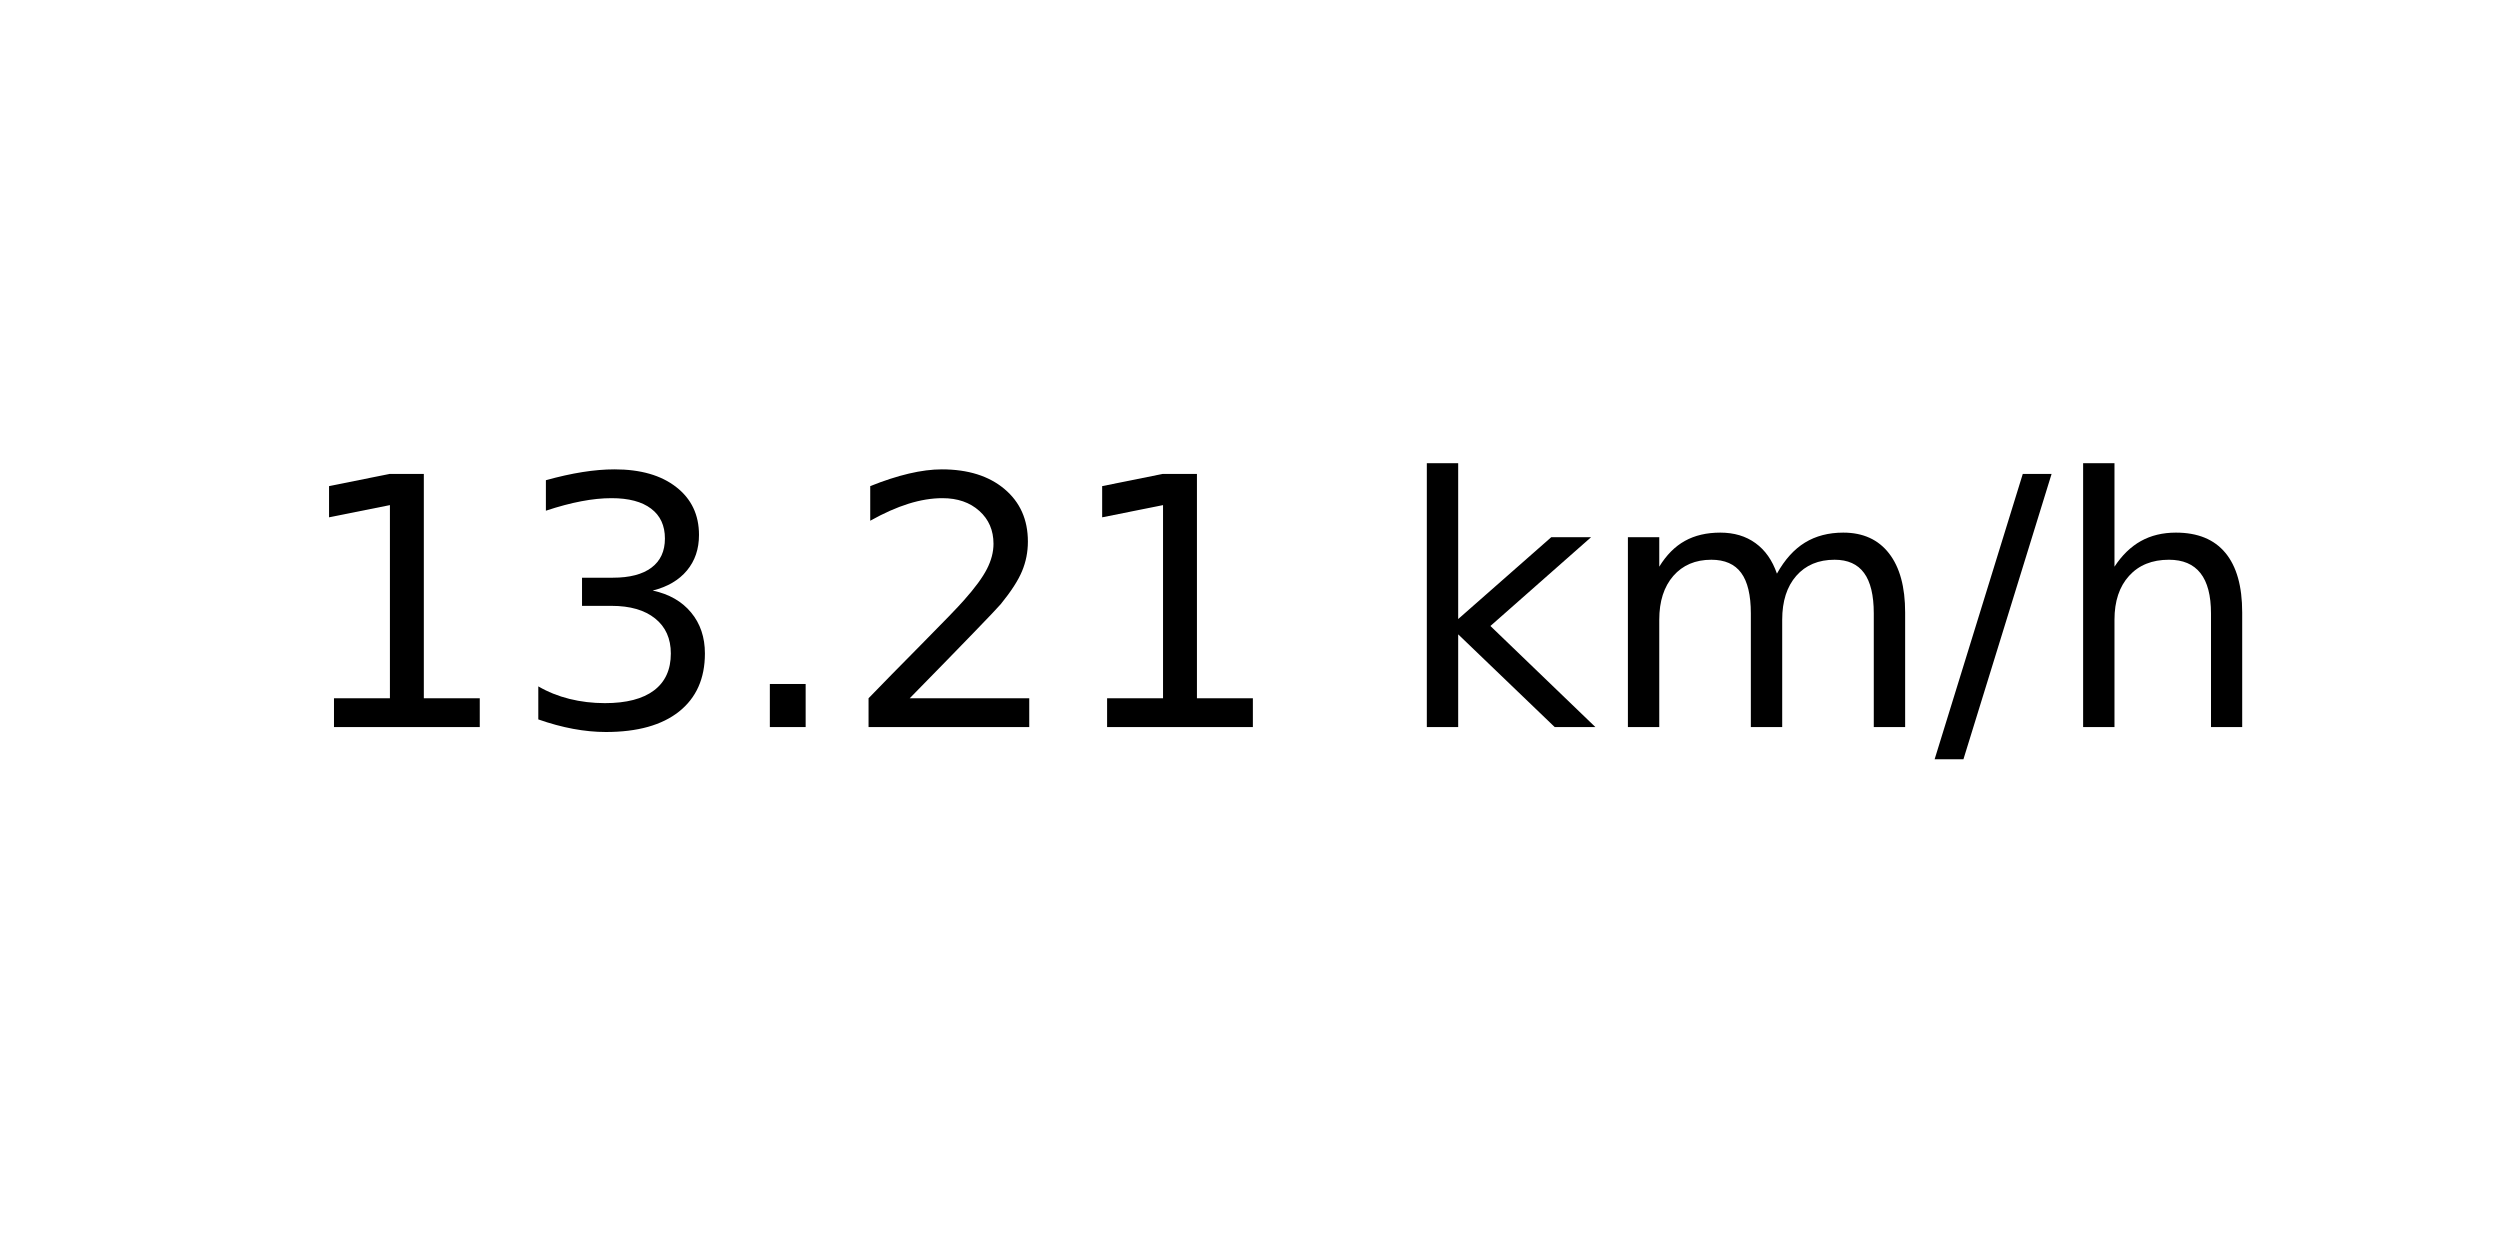
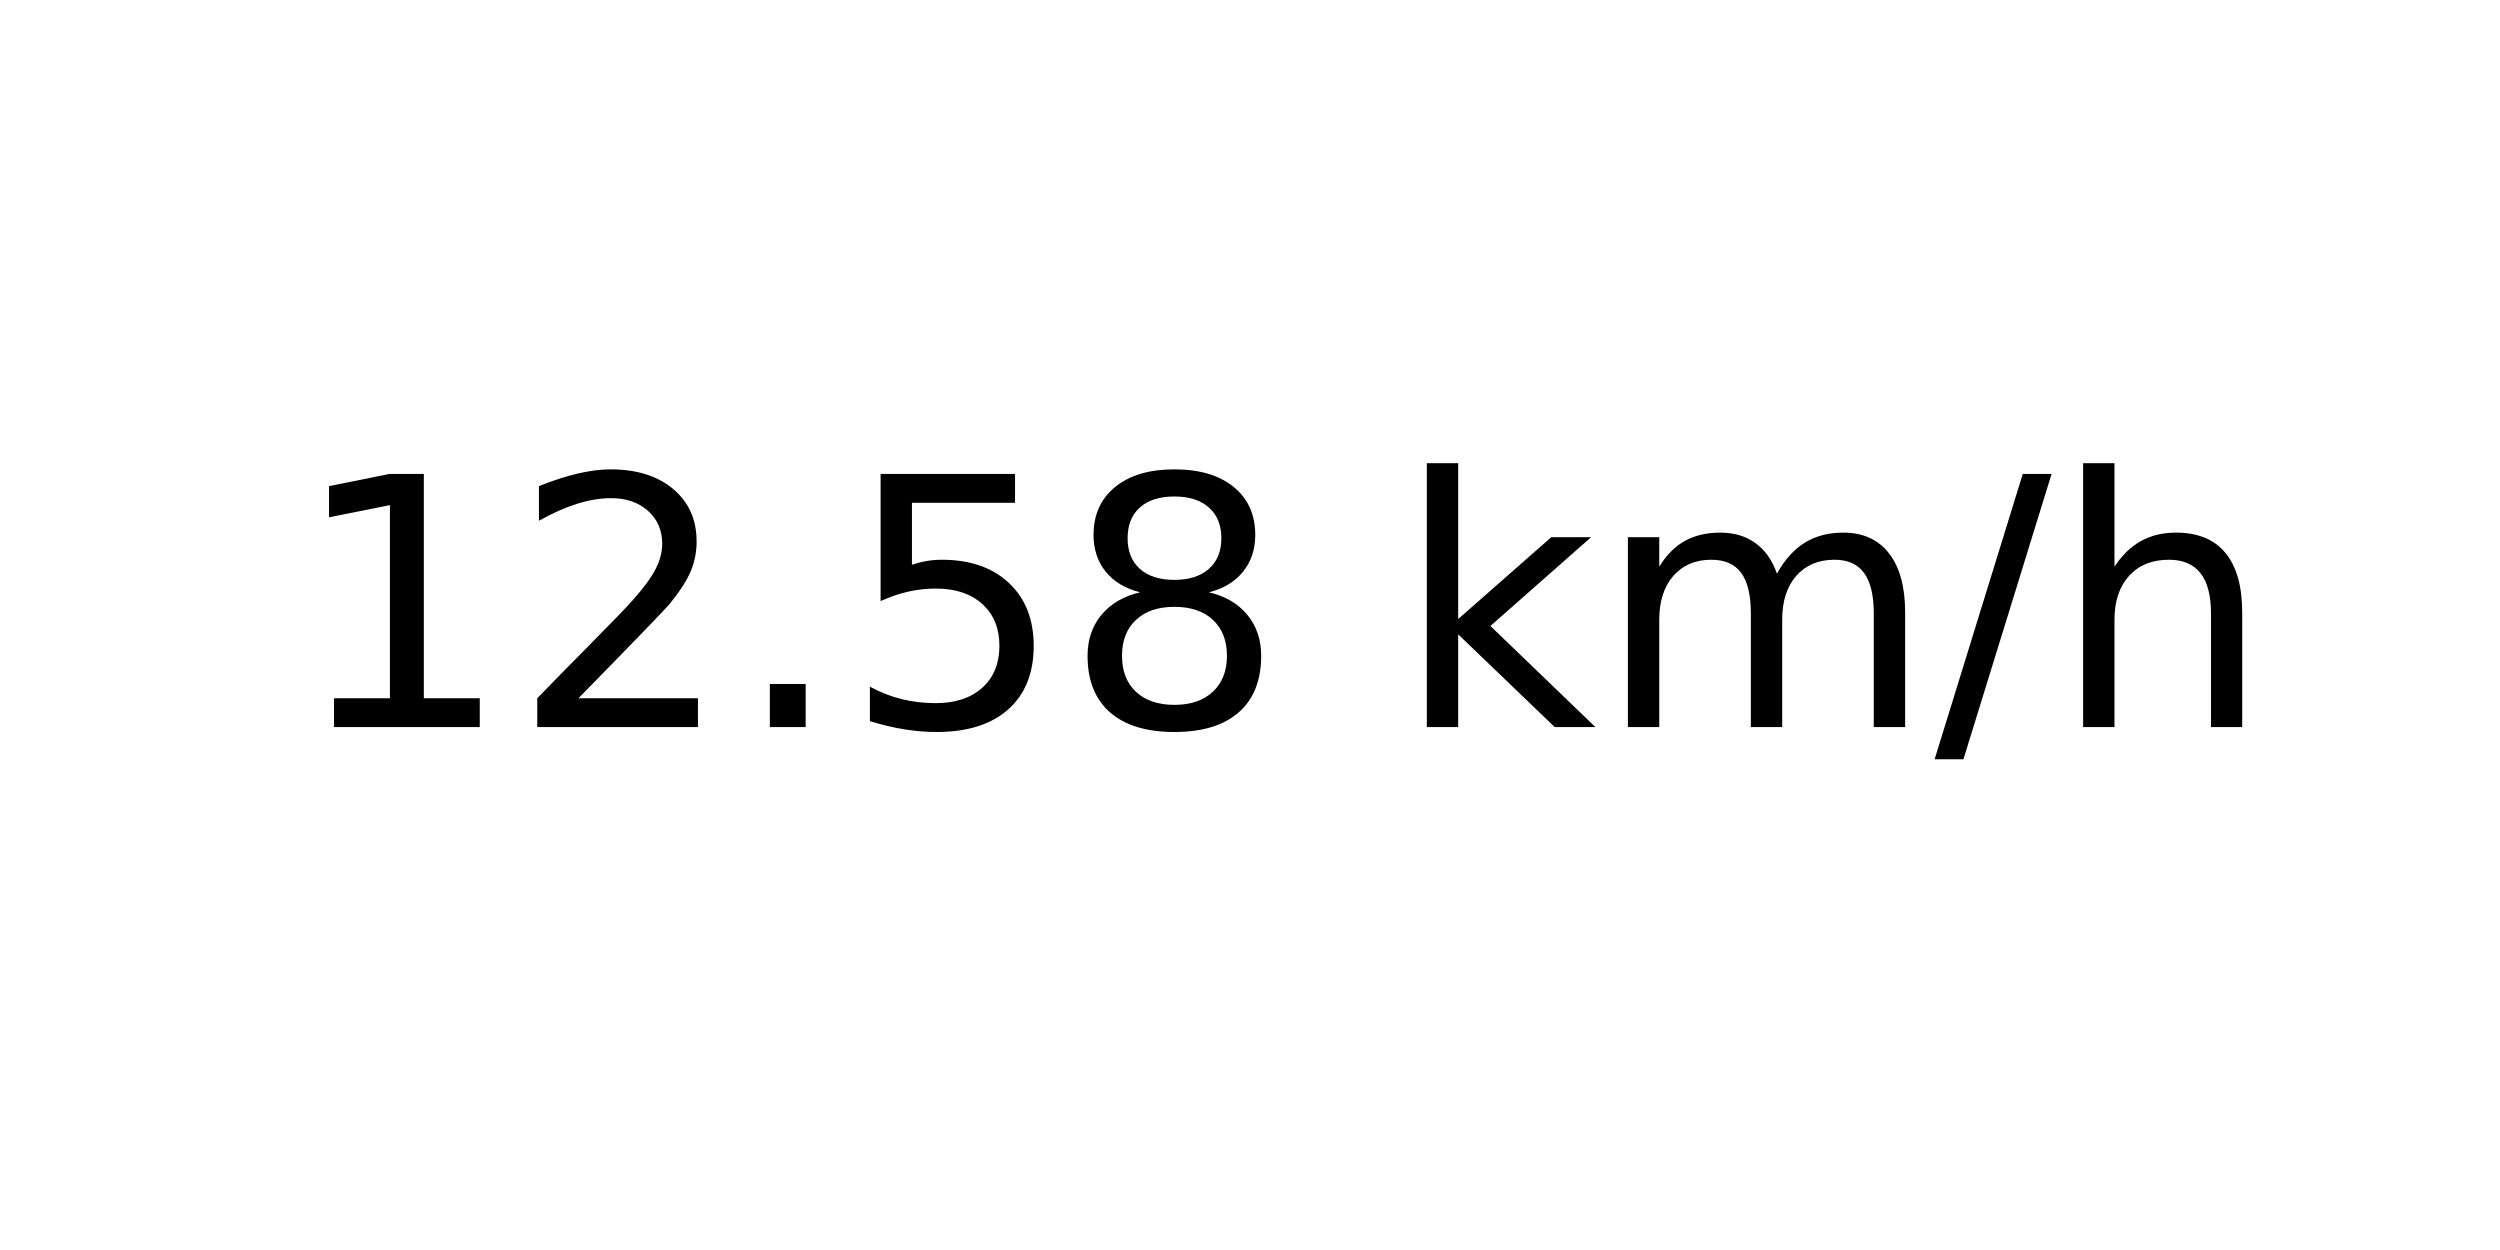
<svg xmlns="http://www.w3.org/2000/svg" xmlns:xlink="http://www.w3.org/1999/xlink" width="72pt" height="36pt" viewBox="0 0 72 36" version="1.1">
  <defs>
    <style type="text/css">*{stroke-linejoin: round; stroke-linecap: butt}</style>
  </defs>
  <g id="figure_1">
    <g id="axes_1">
      <g id="text_1">
        <g transform="translate(8.378125 20.93937) scale(0.1 -0.1)">
          <defs>
            <path id="DejaVuSans-31" d="M 794 531  L 1825 531  L 1825 4091  L 703 3866  L 703 4441  L 1819 4666  L 2450 4666  L 2450 531  L 3481 531  L 3481 0  L 794 0  L 794 531  z " transform="scale(0.015625)" />
-             <path id="DejaVuSans-33" d="M 2597 2516  Q 3050 2419 3304 2112  Q 3559 1806 3559 1356  Q 3559 666 3084 287  Q 2609 -91 1734 -91  Q 1441 -91 1130 -33  Q 819 25 488 141  L 488 750  Q 750 597 1062 519  Q 1375 441 1716 441  Q 2309 441 2620 675  Q 2931 909 2931 1356  Q 2931 1769 2642 2001  Q 2353 2234 1838 2234  L 1294 2234  L 1294 2753  L 1863 2753  Q 2328 2753 2575 2939  Q 2822 3125 2822 3475  Q 2822 3834 2567 4026  Q 2313 4219 1838 4219  Q 1578 4219 1281 4162  Q 984 4106 628 3988  L 628 4550  Q 988 4650 1302 4700  Q 1616 4750 1894 4750  Q 2613 4750 3031 4423  Q 3450 4097 3450 3541  Q 3450 3153 3228 2886  Q 3006 2619 2597 2516  z " transform="scale(0.015625)" />
+             <path id="DejaVuSans-32" d="M 1228 531  L 3431 531  L 3431 0  L 469 0  L 469 531  Q 828 903 1448 1529  Q 2069 2156 2228 2338  Q 2531 2678 2651 2914  Q 2772 3150 2772 3378  Q 2772 3750 2511 3984  Q 2250 4219 1831 4219  Q 1534 4219 1204 4116  Q 875 4013 500 3803  L 500 4441  Q 881 4594 1212 4672  Q 1544 4750 1819 4750  Q 2544 4750 2975 4387  Q 3406 4025 3406 3419  Q 3406 3131 3298 2873  Q 3191 2616 2906 2266  Q 2828 2175 2409 1742  Q 1991 1309 1228 531  z " transform="scale(0.015625)" />
            <path id="DejaVuSans-2e" d="M 684 794  L 1344 794  L 1344 0  L 684 0  L 684 794  z " transform="scale(0.015625)" />
-             <path id="DejaVuSans-32" d="M 1228 531  L 3431 531  L 3431 0  L 469 0  L 469 531  Q 828 903 1448 1529  Q 2069 2156 2228 2338  Q 2531 2678 2651 2914  Q 2772 3150 2772 3378  Q 2772 3750 2511 3984  Q 2250 4219 1831 4219  Q 1534 4219 1204 4116  Q 875 4013 500 3803  L 500 4441  Q 881 4594 1212 4672  Q 1544 4750 1819 4750  Q 2544 4750 2975 4387  Q 3406 4025 3406 3419  Q 3406 3131 3298 2873  Q 3191 2616 2906 2266  Q 2828 2175 2409 1742  Q 1991 1309 1228 531  z " transform="scale(0.015625)" />
+             <path id="DejaVuSans-35" d="M 691 4666  L 3169 4666  L 3169 4134  L 1269 4134  L 1269 2991  Q 1406 3038 1543 3061  Q 1681 3084 1819 3084  Q 2600 3084 3056 2656  Q 3513 2228 3513 1497  Q 3513 744 3044 326  Q 2575 -91 1722 -91  Q 1428 -91 1123 -41  Q 819 9 494 109  L 494 744  Q 775 591 1075 516  Q 1375 441 1709 441  Q 2250 441 2565 725  Q 2881 1009 2881 1497  Q 2881 1984 2565 2268  Q 2250 2553 1709 2553  Q 1456 2553 1204 2497  Q 953 2441 691 2322  L 691 4666  z " transform="scale(0.015625)" />
+             <path id="DejaVuSans-38" d="M 2034 2216  Q 1584 2216 1326 1975  Q 1069 1734 1069 1313  Q 1069 891 1326 650  Q 1584 409 2034 409  Q 2484 409 2743 651  Q 3003 894 3003 1313  Q 3003 1734 2745 1975  Q 2488 2216 2034 2216  z M 1403 2484  Q 997 2584 770 2862  Q 544 3141 544 3541  Q 544 4100 942 4425  Q 1341 4750 2034 4750  Q 2731 4750 3128 4425  Q 3525 4100 3525 3541  Q 3525 3141 3298 2862  Q 3072 2584 2669 2484  Q 3125 2378 3379 2068  Q 3634 1759 3634 1313  Q 3634 634 3220 271  Q 2806 -91 2034 -91  Q 1263 -91 848 271  Q 434 634 434 1313  Q 434 1759 690 2068  Q 947 2378 1403 2484  z M 1172 3481  Q 1172 3119 1398 2916  Q 1625 2713 2034 2713  Q 2441 2713 2670 2916  Q 2900 3119 2900 3481  Q 2900 3844 2670 4047  Q 2441 4250 2034 4250  Q 1625 4250 1398 4047  Q 1172 3844 1172 3481  z " transform="scale(0.015625)" />
            <path id="DejaVuSans-20" transform="scale(0.015625)" />
            <path id="DejaVuSans-6b" d="M 581 4863  L 1159 4863  L 1159 1991  L 2875 3500  L 3609 3500  L 1753 1863  L 3688 0  L 2938 0  L 1159 1709  L 1159 0  L 581 0  L 581 4863  z " transform="scale(0.015625)" />
            <path id="DejaVuSans-6d" d="M 3328 2828  Q 3544 3216 3844 3400  Q 4144 3584 4550 3584  Q 5097 3584 5394 3201  Q 5691 2819 5691 2113  L 5691 0  L 5113 0  L 5113 2094  Q 5113 2597 4934 2840  Q 4756 3084 4391 3084  Q 3944 3084 3684 2787  Q 3425 2491 3425 1978  L 3425 0  L 2847 0  L 2847 2094  Q 2847 2600 2669 2842  Q 2491 3084 2119 3084  Q 1678 3084 1418 2786  Q 1159 2488 1159 1978  L 1159 0  L 581 0  L 581 3500  L 1159 3500  L 1159 2956  Q 1356 3278 1631 3431  Q 1906 3584 2284 3584  Q 2666 3584 2933 3390  Q 3200 3197 3328 2828  z " transform="scale(0.015625)" />
            <path id="DejaVuSans-2f" d="M 1625 4666  L 2156 4666  L 531 -594  L 0 -594  L 1625 4666  z " transform="scale(0.015625)" />
            <path id="DejaVuSans-68" d="M 3513 2113  L 3513 0  L 2938 0  L 2938 2094  Q 2938 2591 2744 2837  Q 2550 3084 2163 3084  Q 1697 3084 1428 2787  Q 1159 2491 1159 1978  L 1159 0  L 581 0  L 581 4863  L 1159 4863  L 1159 2956  Q 1366 3272 1645 3428  Q 1925 3584 2291 3584  Q 2894 3584 3203 3211  Q 3513 2838 3513 2113  z " transform="scale(0.015625)" />
          </defs>
          <use xlink:href="#DejaVuSans-31" />
-           <use xlink:href="#DejaVuSans-33" x="63.623" />
+           <use xlink:href="#DejaVuSans-32" x="63.623" />
          <use xlink:href="#DejaVuSans-2e" x="127.246" />
-           <use xlink:href="#DejaVuSans-32" x="159.033" />
-           <use xlink:href="#DejaVuSans-31" x="222.656" />
+           <use xlink:href="#DejaVuSans-35" x="159.033" />
+           <use xlink:href="#DejaVuSans-38" x="222.656" />
          <use xlink:href="#DejaVuSans-20" x="286.279" />
          <use xlink:href="#DejaVuSans-6b" x="318.066" />
          <use xlink:href="#DejaVuSans-6d" x="375.977" />
          <use xlink:href="#DejaVuSans-2f" x="473.389" />
          <use xlink:href="#DejaVuSans-68" x="507.08" />
        </g>
      </g>
    </g>
  </g>
</svg>
